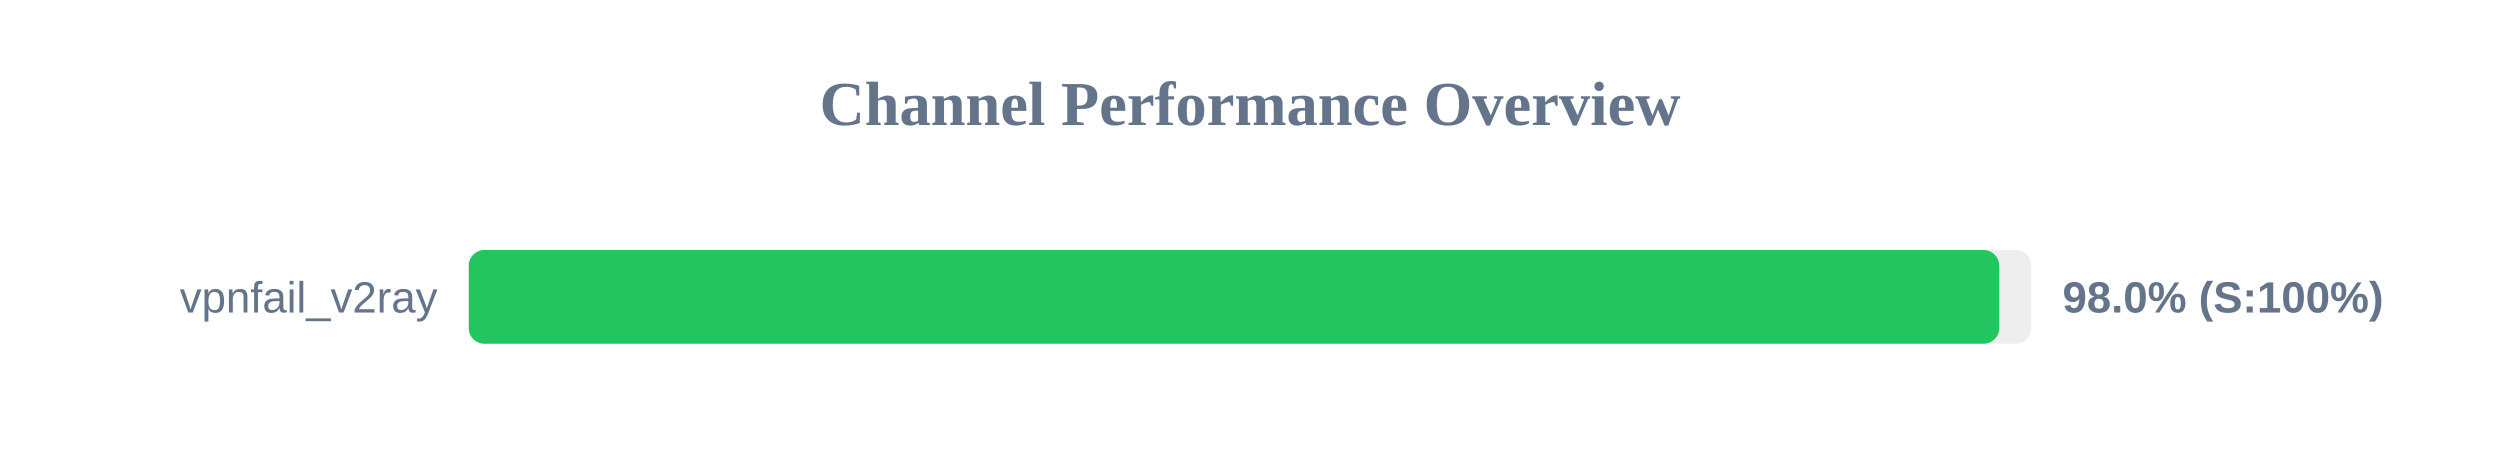
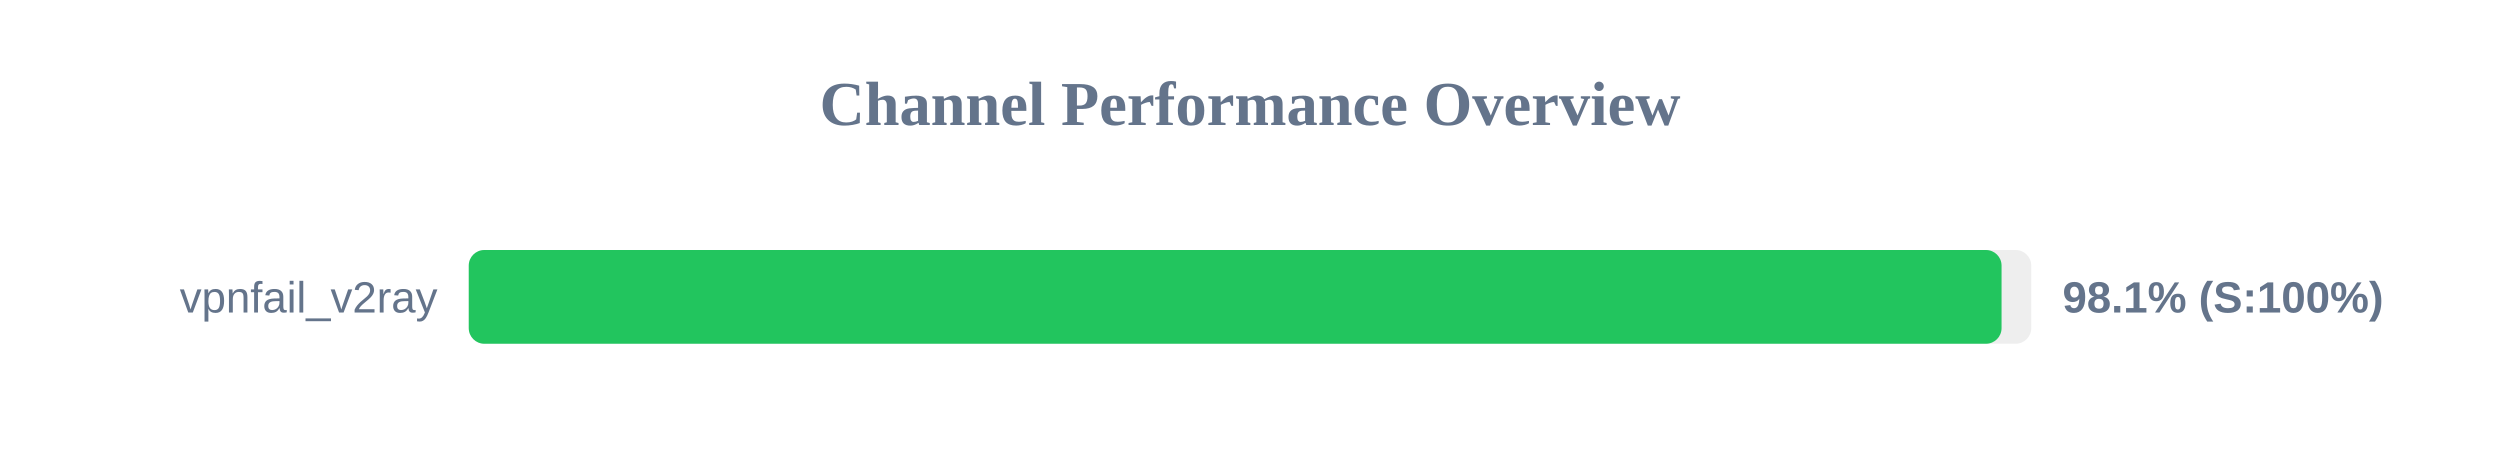
<svg xmlns="http://www.w3.org/2000/svg" width="800" height="150" version="1.1">
  <style>
        .row { font: 14px Arial; fill: #64748b; }
        .score { font: bold 14px Arial; fill: #64748b; }
    </style>
  <text x="400" y="40" text-anchor="middle" font-size="20px" font-weight="bold" fill="#64748b">Channel Performance Overview</text>
  <rect x="150" y="80" width="500" height="30" fill="#eee" rx="5" />
-   <rect x="150" y="80" width="489.75" height="30" fill="#22c55e" rx="5" />
+   <rect x="150" y="80" width="490.5" height="30" fill="#22c55e" rx="5" />
  <text x="140" y="100" text-anchor="end" class="row">vpnfail_v2ray</text>
-   <text x="660" y="100" text-anchor="start" class="score">98.0% (S:100%)</text>
+   <text x="660" y="100" text-anchor="start" class="score">98.1% (S:100%)</text>
</svg>
